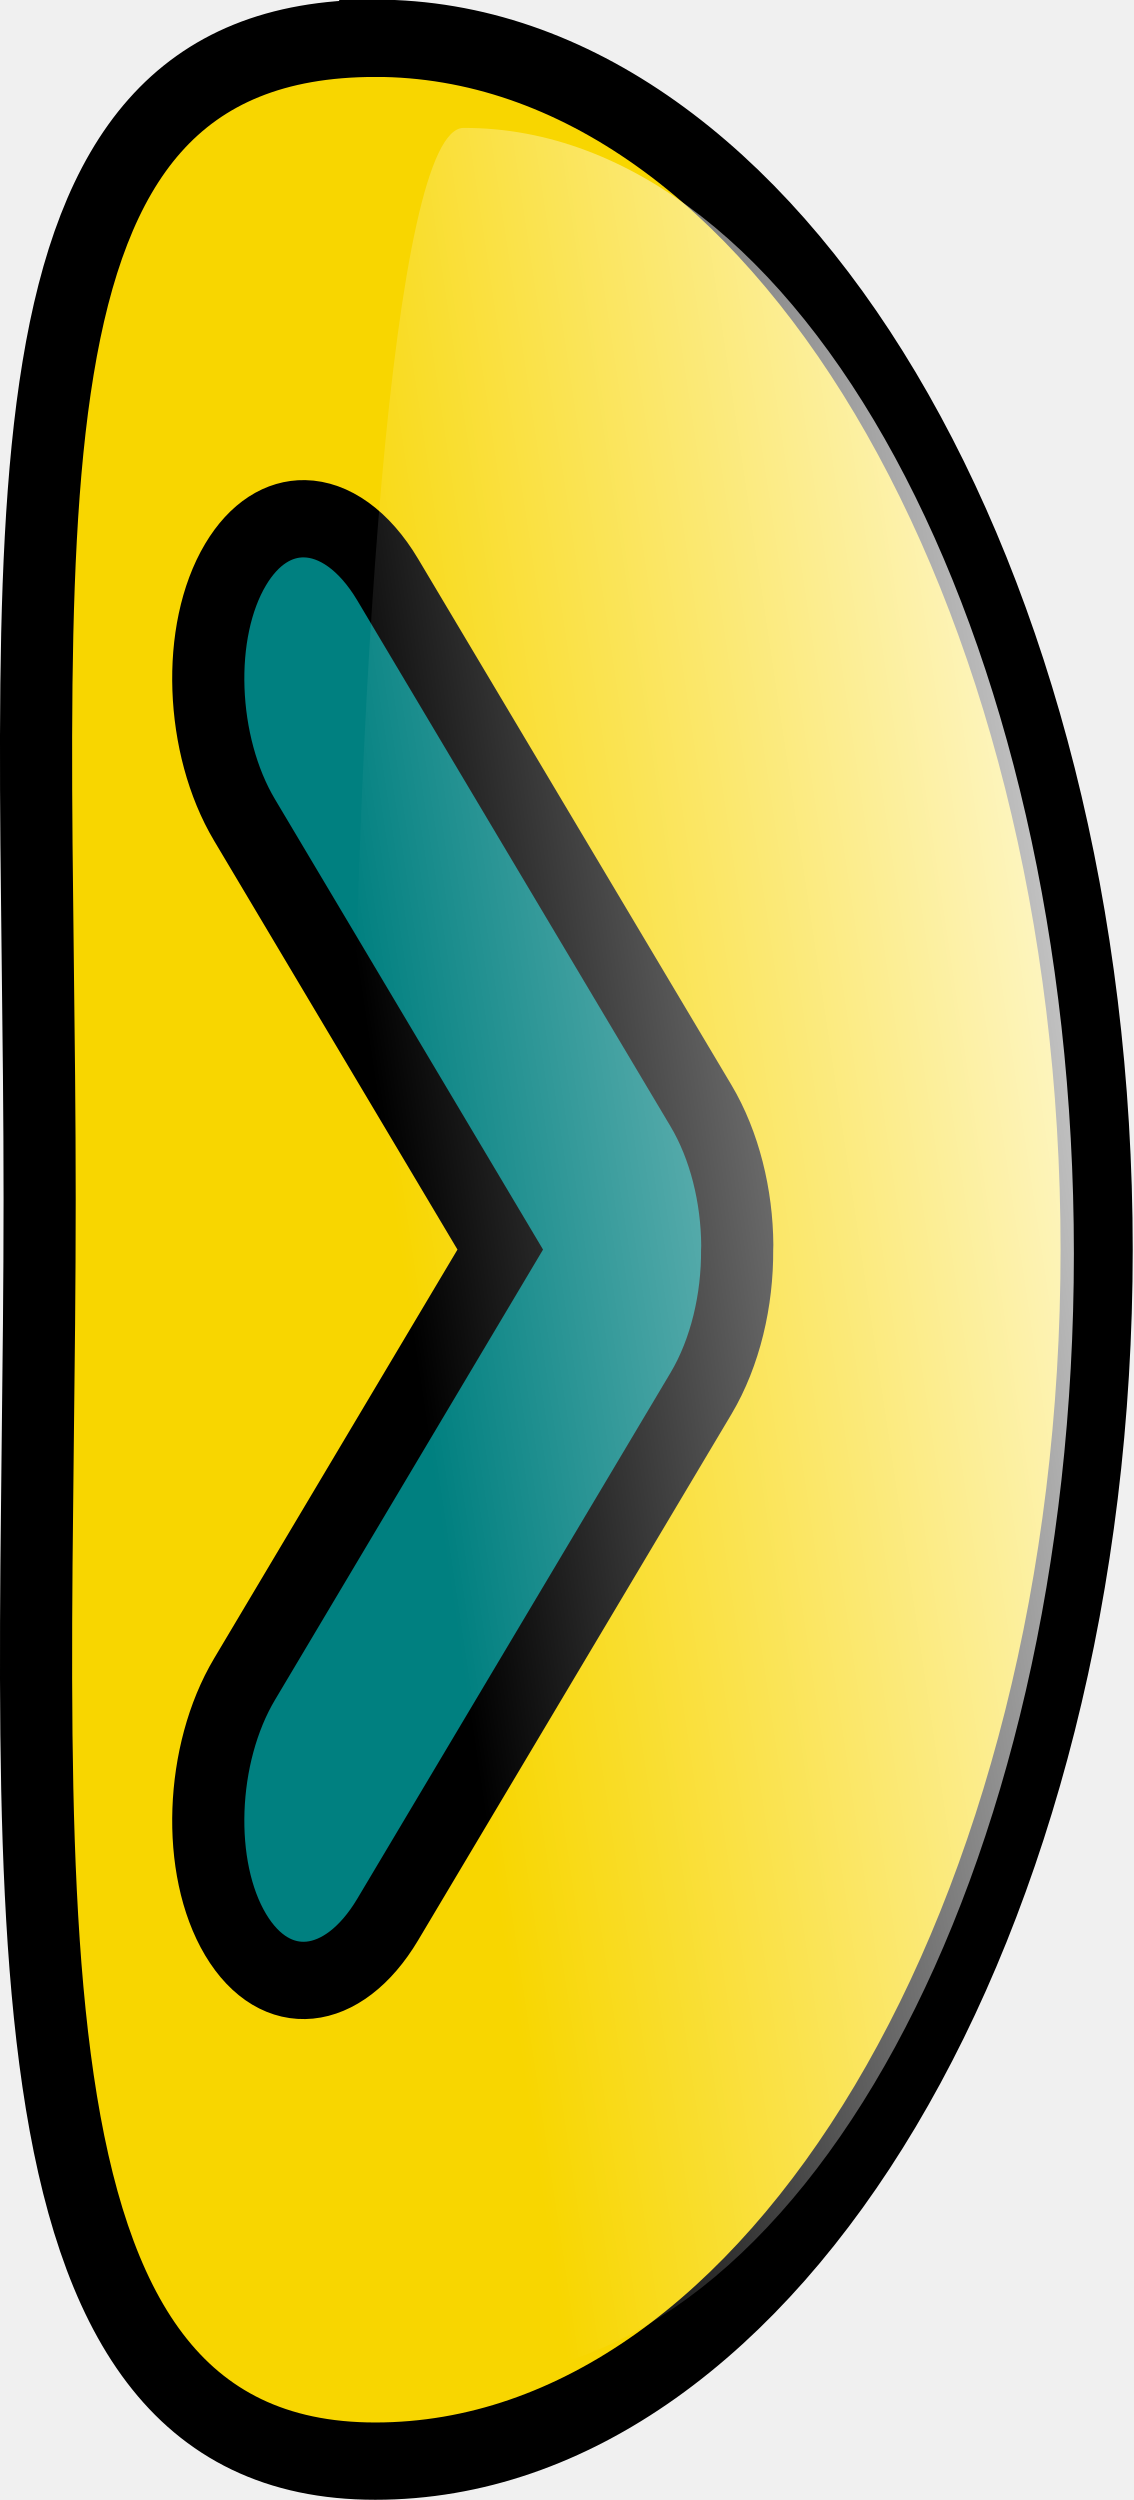
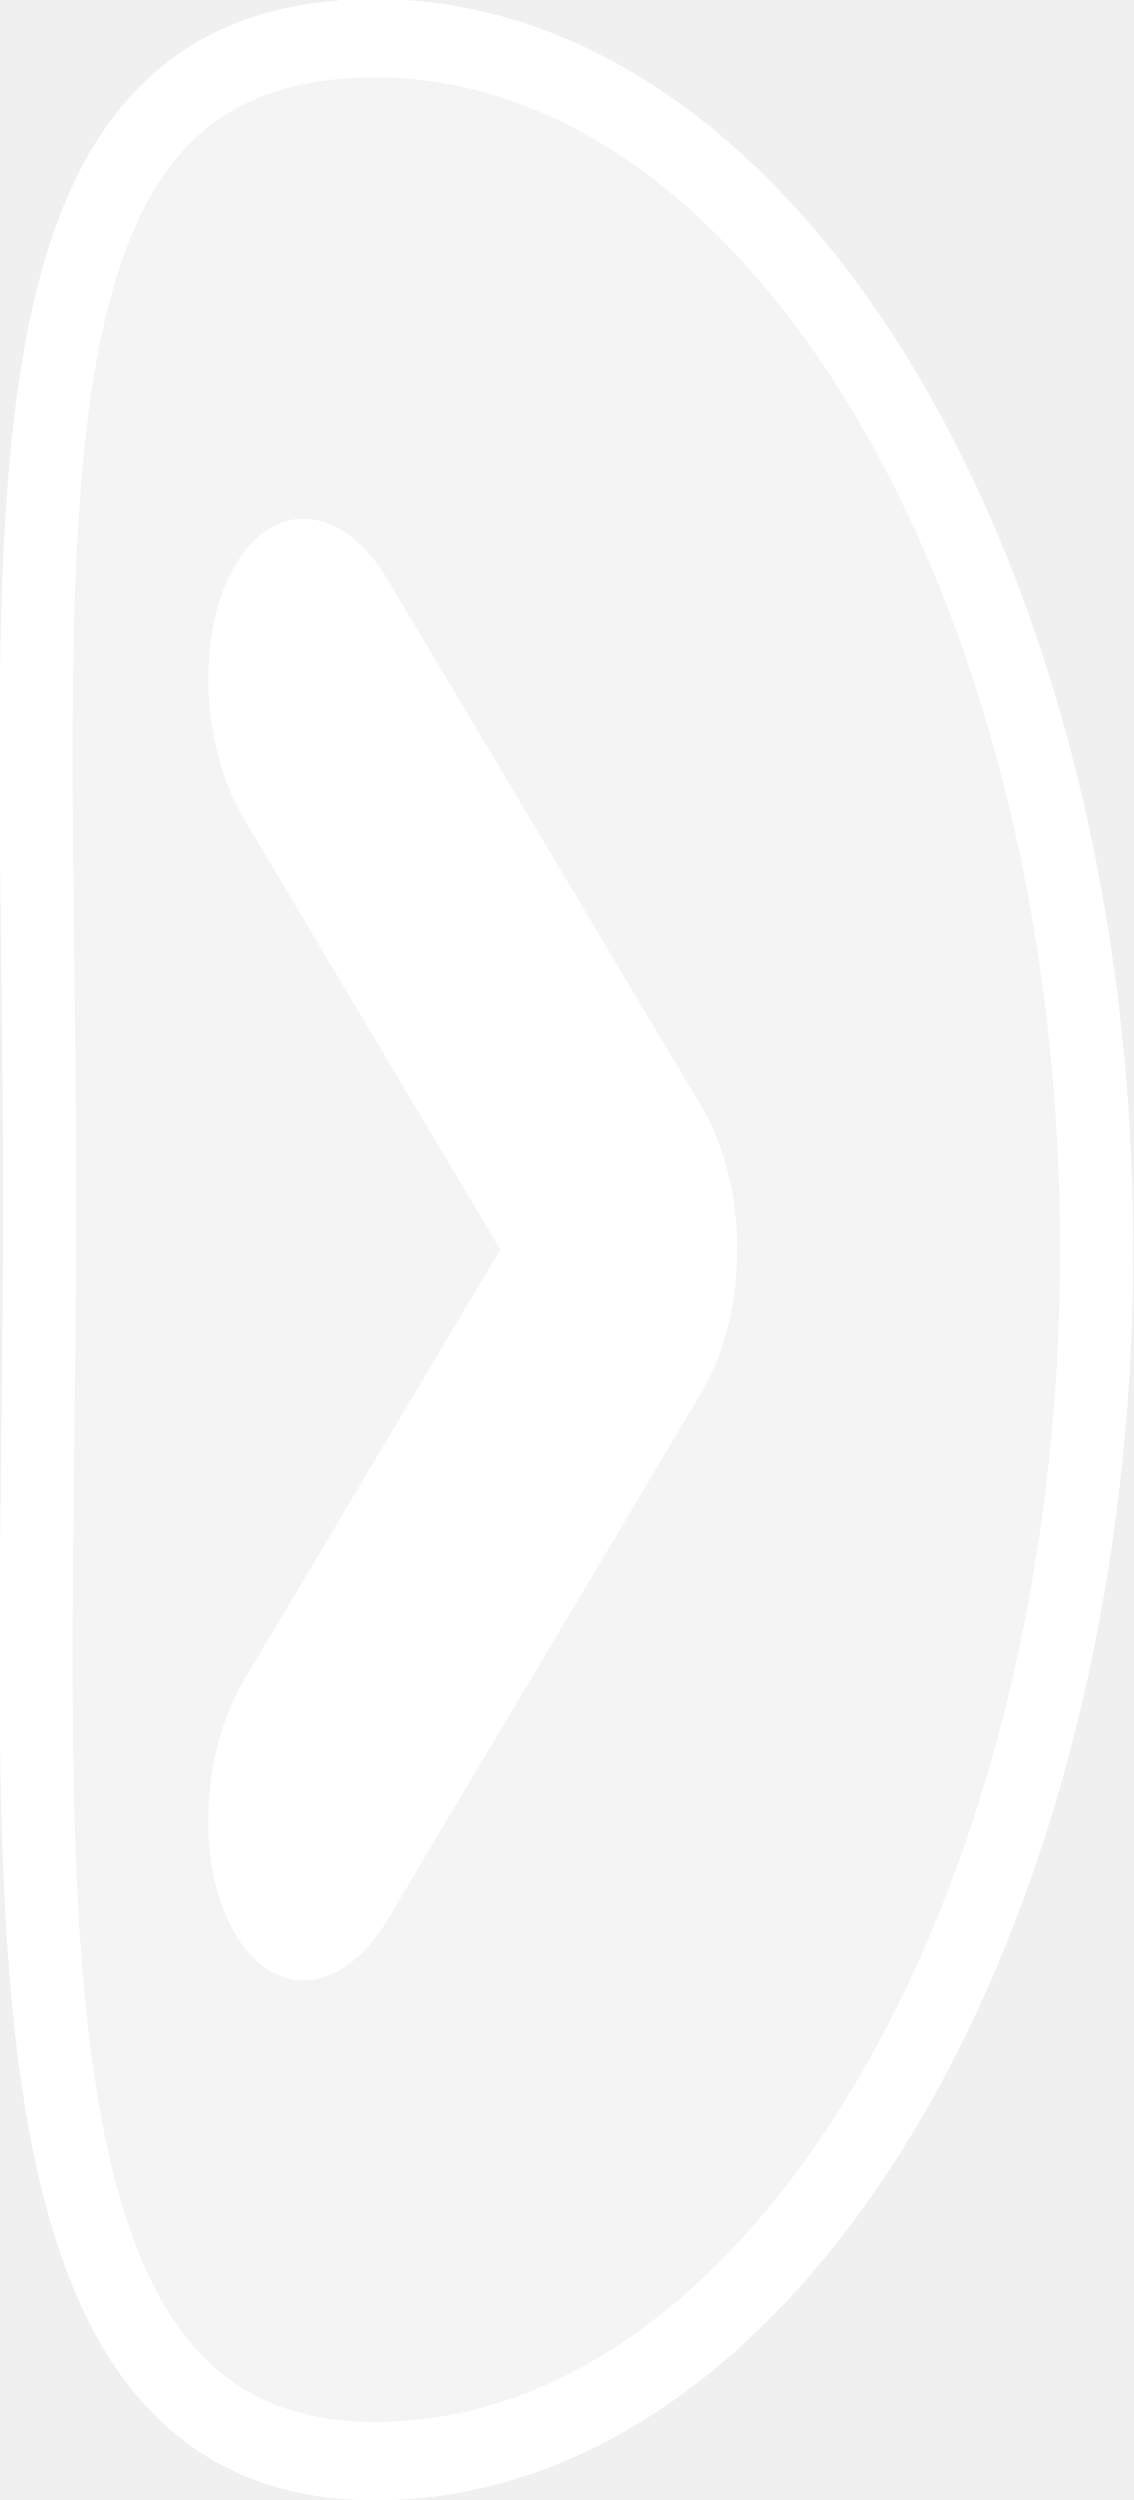
<svg xmlns="http://www.w3.org/2000/svg" xmlns:xlink="http://www.w3.org/1999/xlink" width="29.946" height="66.065" id="svg4211" version="1.1">
  <defs id="defs4213">
    <linearGradient xlink:href="#linearGradient2806" id="linearGradient19936" gradientUnits="userSpaceOnUse" gradientTransform="matrix(0.196489,0,0,0.196489,405.6821,137.4109)" x1="274.818" y1="284.71" x2="324.224" y2="480.464" />
    <linearGradient id="linearGradient2806">
      <stop style="stop-color:white;stop-opacity:1;" offset="0" id="stop2808" />
      <stop style="stop-color:white;stop-opacity:0;" offset="1" id="stop2810" />
    </linearGradient>
    <linearGradient id="linearGradient2806-3-7">
      <stop style="stop-color:white;stop-opacity:1;" offset="0" id="stop2808-8-1" />
      <stop style="stop-color:white;stop-opacity:0;" offset="1" id="stop2810-4-9" />
    </linearGradient>
    <linearGradient xlink:href="#linearGradient2806-6" id="linearGradient20738" gradientUnits="userSpaceOnUse" gradientTransform="matrix(0.196489,0,0,0.196489,405.6888,368.254)" x1="274.818" y1="284.71" x2="324.224" y2="480.464" />
    <linearGradient id="linearGradient2806-6">
      <stop style="stop-color:white;stop-opacity:1;" offset="0" id="stop2808-0" />
      <stop style="stop-color:white;stop-opacity:0;" offset="1" id="stop2810-8" />
    </linearGradient>
    <linearGradient xlink:href="#linearGradient2806-7" id="linearGradient15060" gradientUnits="userSpaceOnUse" gradientTransform="matrix(0.196491,0,0,0.196491,405.5672,60.31542)" x1="274.818" y1="284.71" x2="324.224" y2="480.464" />
    <linearGradient id="linearGradient2806-7">
      <stop style="stop-color:white;stop-opacity:1;" offset="0" id="stop2808-3" />
      <stop style="stop-color:white;stop-opacity:0;" offset="1" id="stop2810-5" />
    </linearGradient>
    <linearGradient xlink:href="#linearGradient2806-0" id="linearGradient2382" gradientUnits="userSpaceOnUse" gradientTransform="matrix(0.196491,0,0,0.196491,405.7067,290.849)" x1="274.818" y1="284.71" x2="324.224" y2="480.464" />
    <linearGradient id="linearGradient2806-0">
      <stop style="stop-color:white;stop-opacity:1;" offset="0" id="stop2808-9" />
      <stop style="stop-color:white;stop-opacity:0;" offset="1" id="stop2810-2" />
    </linearGradient>
    <linearGradient xlink:href="#linearGradient2806-72" id="linearGradient2422" gradientUnits="userSpaceOnUse" gradientTransform="matrix(0.196491,0,0,0.196491,568.7056,290.9714)" x1="274.818" y1="284.71" x2="324.224" y2="480.464" />
    <linearGradient id="linearGradient2806-72">
      <stop style="stop-color:white;stop-opacity:1;" offset="0" id="stop2808-7" />
      <stop style="stop-color:white;stop-opacity:0;" offset="1" id="stop2810-59" />
    </linearGradient>
    <linearGradient xlink:href="#linearGradient2806-5" id="linearGradient2407" gradientUnits="userSpaceOnUse" gradientTransform="matrix(0.196489,0,0,0.196489,489.2393,290.7317)" x1="274.818" y1="284.71" x2="324.224" y2="480.464" />
    <linearGradient id="linearGradient2806-5">
      <stop style="stop-color:white;stop-opacity:1;" offset="0" id="stop2808-35" />
      <stop style="stop-color:white;stop-opacity:0;" offset="1" id="stop2810-9" />
    </linearGradient>
    <linearGradient xlink:href="#linearGradient2806-64" id="linearGradient4395" gradientUnits="userSpaceOnUse" gradientTransform="matrix(0.122817,0,0,0.122817,678.8551,357.771)" x1="274.818" y1="284.71" x2="324.224" y2="480.464" />
    <linearGradient id="linearGradient2806-64">
      <stop style="stop-color:white;stop-opacity:1;" offset="0" id="stop2808-04" />
      <stop style="stop-color:white;stop-opacity:0;" offset="1" id="stop2810-6" />
    </linearGradient>
    <linearGradient xlink:href="#linearGradient2806-3" id="linearGradient3655" gradientUnits="userSpaceOnUse" gradientTransform="matrix(0.1924709,0,0,0.122817,522.4887,141.7489)" x1="274.818" y1="284.71" x2="324.224" y2="480.464" />
    <linearGradient id="linearGradient2806-3">
      <stop style="stop-color:white;stop-opacity:1;" offset="0" id="stop2808-79" />
      <stop style="stop-color:white;stop-opacity:0;" offset="1" id="stop2810-27" />
    </linearGradient>
-     <linearGradient y2="480.464" x2="324.224" y1="284.71" x1="274.818" gradientTransform="matrix(0.1924709,0,0,0.122817,522.4887,141.7489)" gradientUnits="userSpaceOnUse" id="linearGradient4711" xlink:href="#linearGradient2806-3" />
  </defs>
  <g id="layer1" transform="translate(-483.1836,-391.4798)">
    <g style="stroke-width:2;stroke-miterlimit:4;stroke-dasharray:none;display:inline" id="LEVEL_UP" transform="matrix(0,1.021295,-0.9531982,0,683.8412,-181.2432)">
-       <path transform="matrix(-0.1704407,0,0,0.1087594,537.5143,162.6647)" d="m -157.48,322.088 c 0,55.088 -75.345,99.746 -168.287,99.746 -92.943,0 -168.287,-44.658 -168.287,-99.746 0,-55.088 75.345,-99.746 168.287,-99.746 92.943,0 168.287,44.658 168.287,99.746 z" id="path3629" style="fill:#008080;fill-opacity:1;stroke-width:14.69;stroke-linecap:round;stroke-miterlimit:4;stroke-dasharray:none" />
-       <path id="path3631" d="m 561.772,200.107 c 0,11.041 12.744,9.304 30.046,9.304 17.303,0 32.645,1.736 32.645,-9.304 0,-11.041 -14.046,-20 -31.349,-20 -17.303,0 -31.343,8.959 -31.343,20 z m 12.432,1.957 c 0.014,-0.807 0.546,-1.646 1.576,-2.303 l 13.611,-8.685 c 1.03,-0.657 2.344,-0.997 3.609,-1.006 0.038,-2.6e-4 0.076,0.004 0.114,0.004 1.299,-0.011 2.662,0.325 3.723,1.002 l 13.611,8.685 c 1.939,1.237 2.114,3.118 0.391,4.218 -1.723,1.1 -4.671,0.988 -6.61,-0.249 l -11.115,-7.089 -11.115,7.089 c -1.939,1.237 -4.887,1.349 -6.61,0.249 -0.808,-0.515 -1.198,-1.203 -1.185,-1.915 z" style="fill:#f8d600;fill-opacity:1;stroke:#000000;stroke-width:2;stroke-linecap:round;stroke-miterlimit:4;stroke-dasharray:none" />
-       <path id="path3633" d="m 622.334,197.659 c 0.064,4.328 -58.236,3.93 -58.243,0 -0.018,-9.341 13.047,-16.921 29.122,-16.921 16.075,0 28.983,7.583 29.122,16.921 z" style="fill:url(#linearGradient4711);fill-opacity:1;stroke-width:2;stroke-linecap:round;stroke-miterlimit:4;stroke-dasharray:none" />
+       <path id="path3631" d="m 561.772,200.107 c 0,11.041 12.744,9.304 30.046,9.304 17.303,0 32.645,1.736 32.645,-9.304 0,-11.041 -14.046,-20 -31.349,-20 -17.303,0 -31.343,8.959 -31.343,20 z" style="fill:#ffffff;fill-opacity:0.247;stroke:#ffffff;stroke-width:2.027;stroke-linecap:round;stroke-miterlimit:4;stroke-dasharray:none;stroke-opacity:1" />
+     </g>
+     <g style="display:inline;stroke-width:2;stroke-miterlimit:4;stroke-dasharray:none" id="LEVEL_UP-3" transform="matrix(0,1.021295,-0.9531982,0,643.8412,-181.2432)">
+       <path id="path3631-6" d="m 574.204,160.1 c 0.014,-0.807 0.546,-1.646 1.576,-2.303 l 13.611,-8.685 c 1.03,-0.657 2.344,-0.997 3.609,-1.006 0.038,-2.6e-4 0.076,0.004 0.114,0.004 1.299,-0.011 2.662,0.325 3.723,1.002 l 13.611,8.685 c 1.939,1.237 2.114,3.118 0.391,4.218 -1.723,1.1 -4.671,0.988 -6.61,-0.249 l -11.115,-7.089 -11.115,7.089 c -1.939,1.237 -4.887,1.349 -6.61,0.249 -0.808,-0.515 -1.198,-1.203 -1.185,-1.915 z" style="fill:#ffffff;fill-opacity:1;stroke:none;stroke-width:2;stroke-linecap:round;stroke-miterlimit:4;stroke-dasharray:none" />
    </g>
  </g>
</svg>
